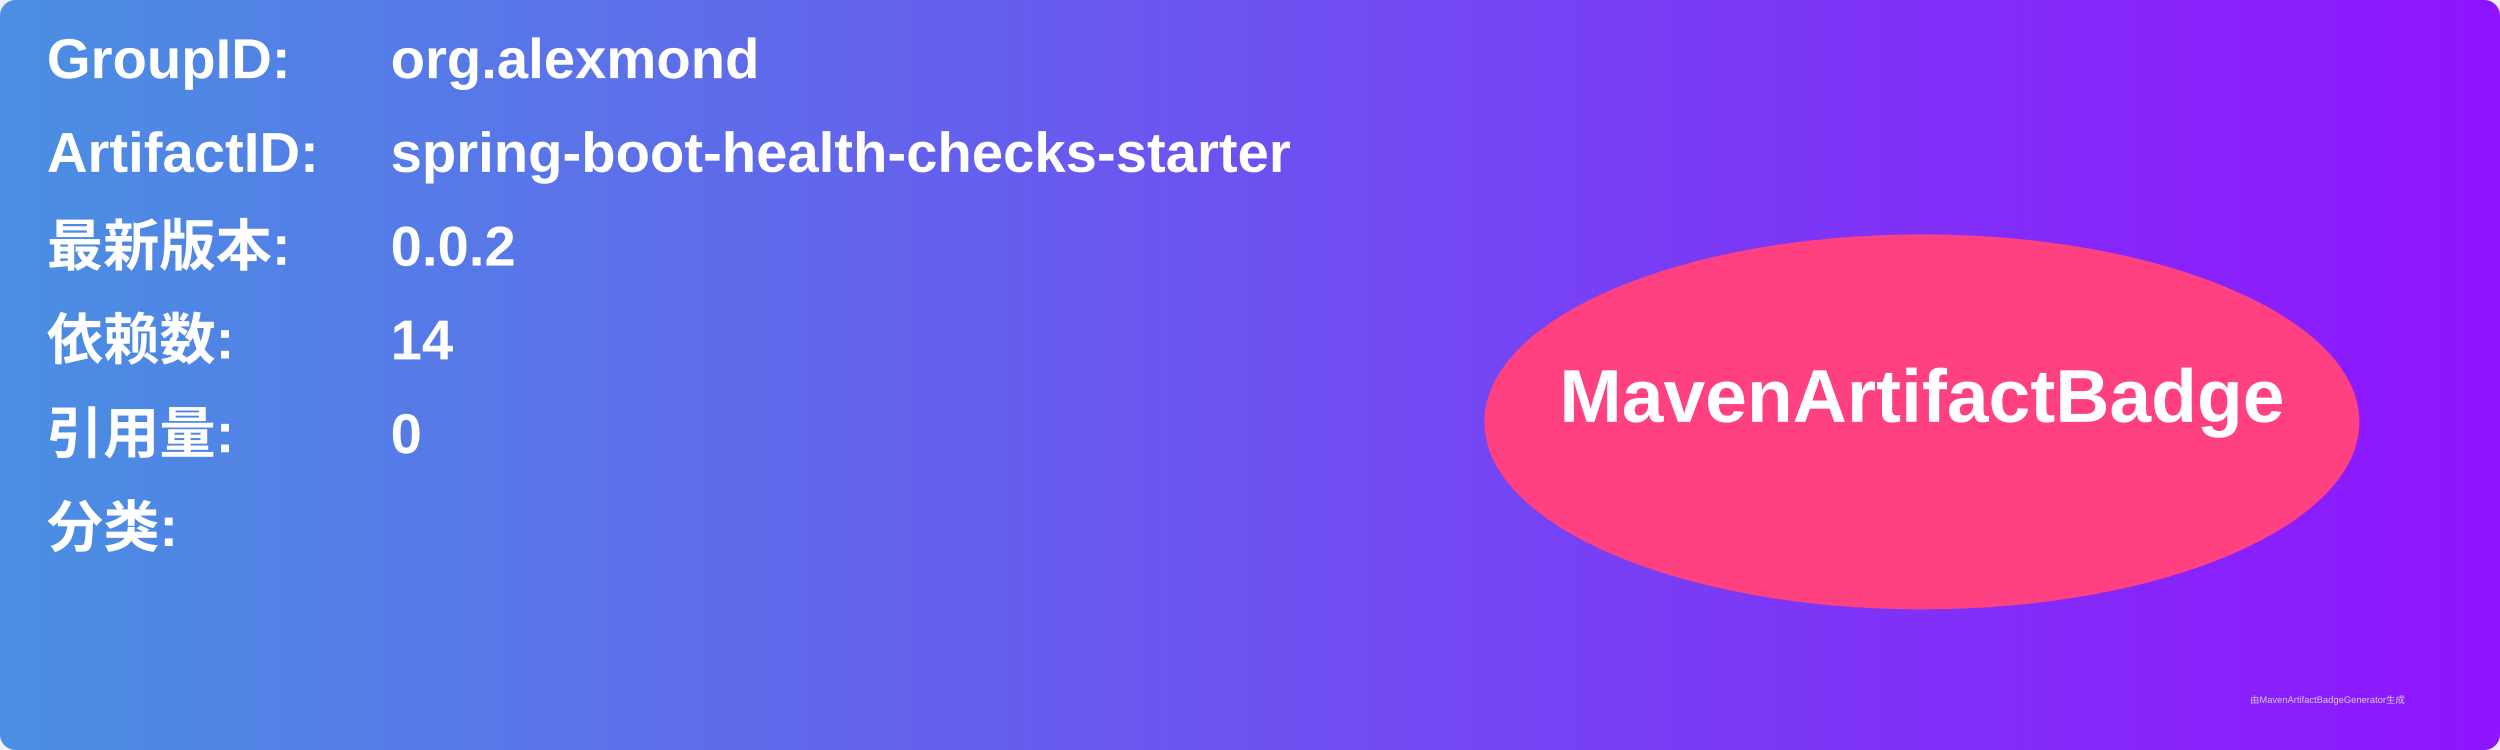
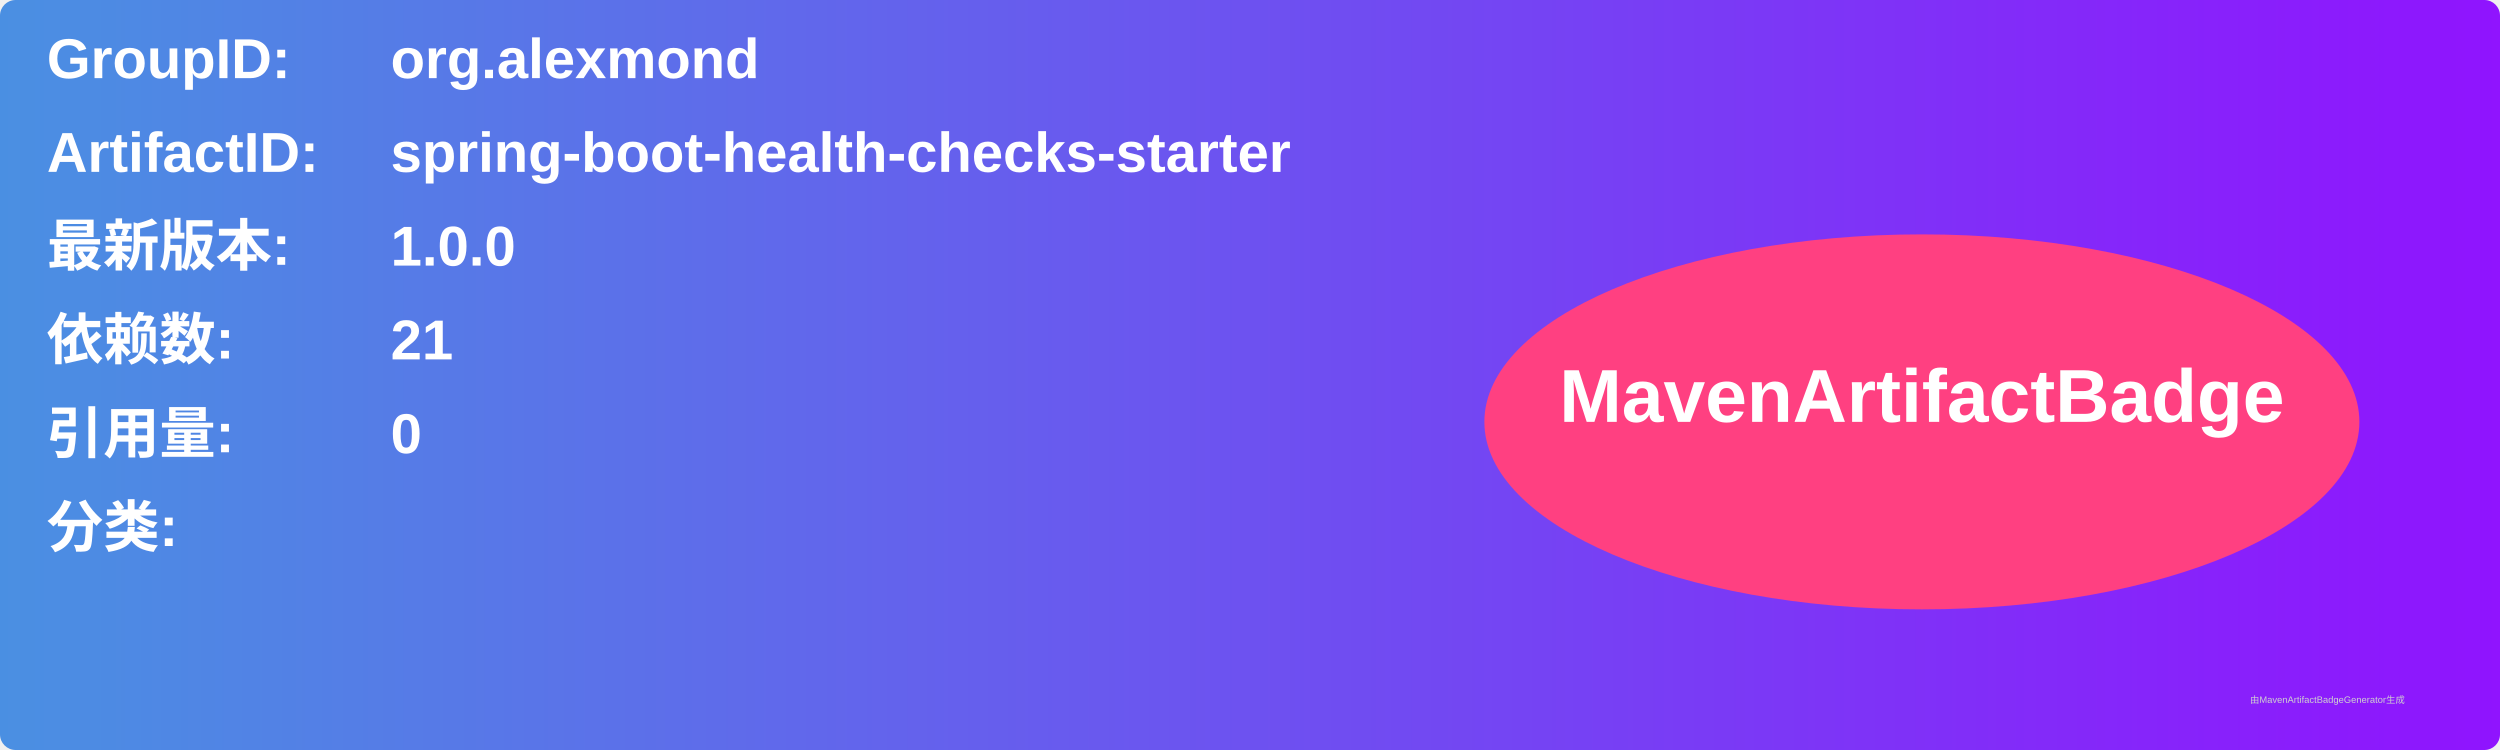
<svg xmlns="http://www.w3.org/2000/svg" width="800" height="240" viewBox="0 0 800 240">
  <linearGradient id="grad" x1="0%" y1="0%" x2="100%" y2="0%">
    <stop offset="0%" stop-color="#4a90e2" />
    <stop offset="100%" stop-color="#9013fe" />
  </linearGradient>
  <rect width="100%" height="100%" rx="5" ry="5" fill="url(#grad)" />
  <g transform="translate(15, 15)">
    <text x="0" y="10" font-family="Arial" font-size="18" fill="white" font-weight="bold" width="260">GroupID:</text>
    <text x="110" y="10" font-family="Arial" font-size="18" fill="white" font-weight="bold" width="460">org.alexmond</text>
    <text x="0" y="40" font-family="Arial" font-size="18" fill="white" font-weight="bold" width="260">ArtifactID:</text>
    <text x="110" y="40" font-family="Arial" font-size="18" fill="white" font-weight="bold" width="460">spring-boot-health-checks-starter</text>
    <text x="0" y="70" font-family="Arial" font-size="18" fill="white" font-weight="bold">最新版本:</text>
    <text x="110" y="70" font-family="Arial" font-size="18" fill="white" font-weight="bold">
-       <tspan font-weight="bold">0.0.2</tspan>
+       <tspan font-weight="bold">1.0.0</tspan>
    </text>
    <text x="0" y="100" font-family="Arial" font-size="18" fill="white" font-weight="bold">依赖数: </text>
    <text x="110" y="100" font-family="Arial" font-size="18" fill="white">
-       <tspan font-weight="bold">14</tspan>
+       <tspan font-weight="bold">21</tspan>
    </text>
    <text x="0" y="130" font-family="Arial" font-size="18" fill="white" font-weight="bold">引用量: </text>
    <text x="110" y="130" font-family="Arial" font-size="18" fill="white">
      <tspan font-weight="bold">0</tspan>
    </text>
    <text x="0" y="160" font-family="Arial" font-size="18" fill="white" font-weight="bold">分类:</text>
    <text x="10" y="190" font-family="Arial" font-size="10" fill="white">
      <tspan font-weight="bold" />
    </text>
    <ellipse cx="600" cy="120" rx="140" ry="60" fill="#ff4081" />
    <text x="600" y="120" text-anchor="middle" font-family="Arial" font-size="24" fill="white" font-weight="bold">MavenArtifactBadge</text>
  </g>
  <text x="720" y="225" font-family="Arial" font-size="3" fill="#d0d0d0">由MavenArtifactBadgeGenerator生成</text>
</svg>
